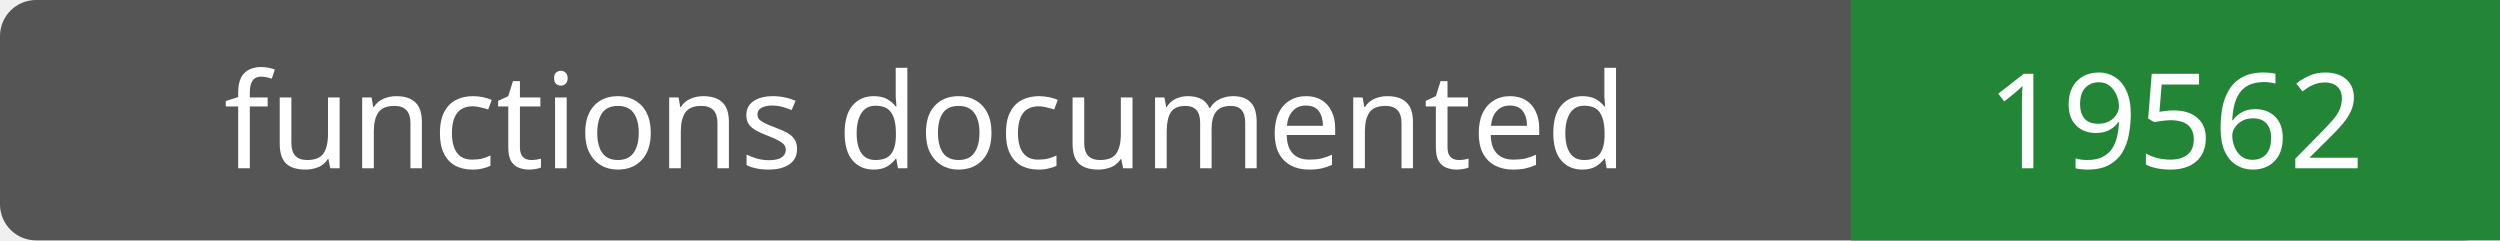
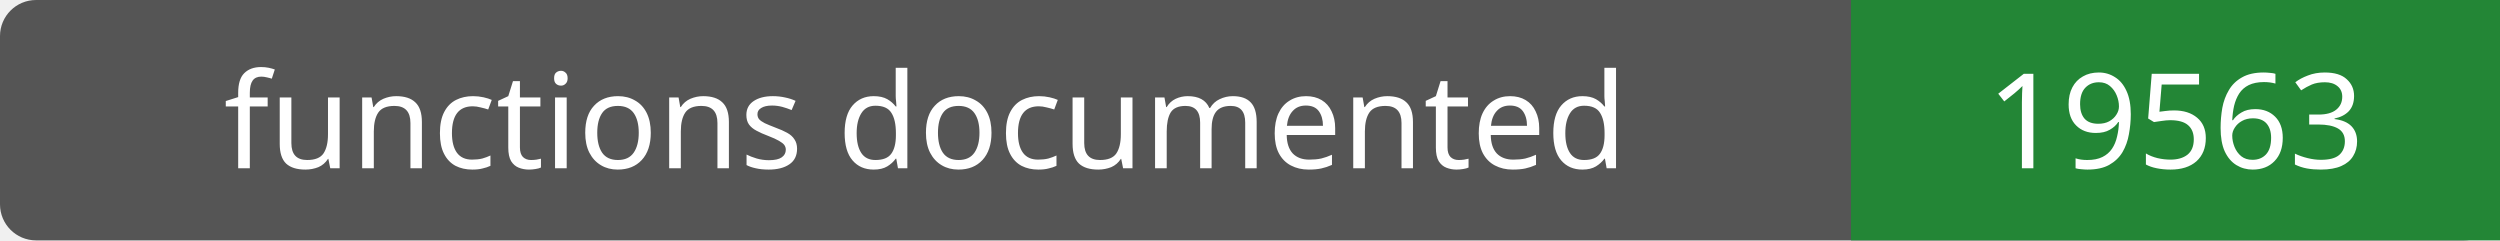
- <svg xmlns="http://www.w3.org/2000/svg" width="208" height="20" role="img" aria-label="functions documented: 19562">
+ <svg xmlns="http://www.w3.org/2000/svg" width="208" height="20" role="img" aria-label="functions documented: 19563">
  <rect width="208" height="20" rx="3" fill="#555" />
  <path fill="#238636" d="M154 0h54v20H154z" />
  <g fill="#fff" text-anchor="middle" font-family="Verdana,sans-serif" font-size="11">
    <text x="77.0" y="14">functions documented</text>
-     <text x="181.0" y="14">19562</text>
+     <text x="181.0" y="14">19563</text>
  </g>
</svg>
